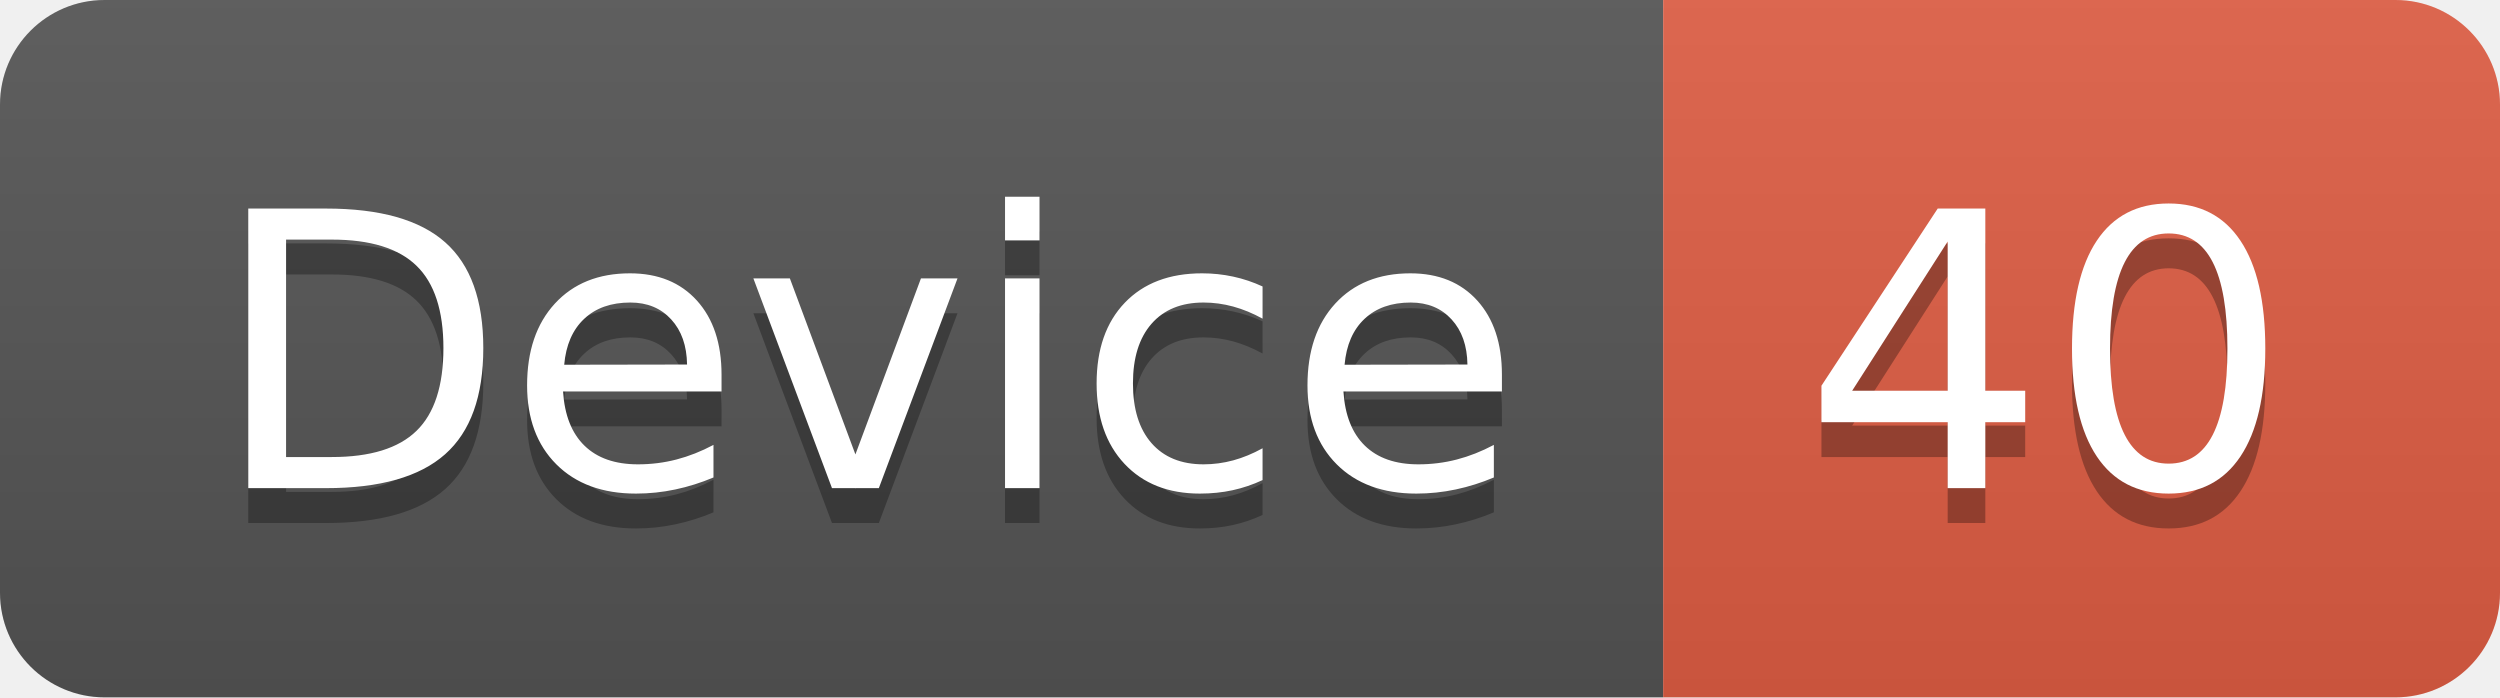
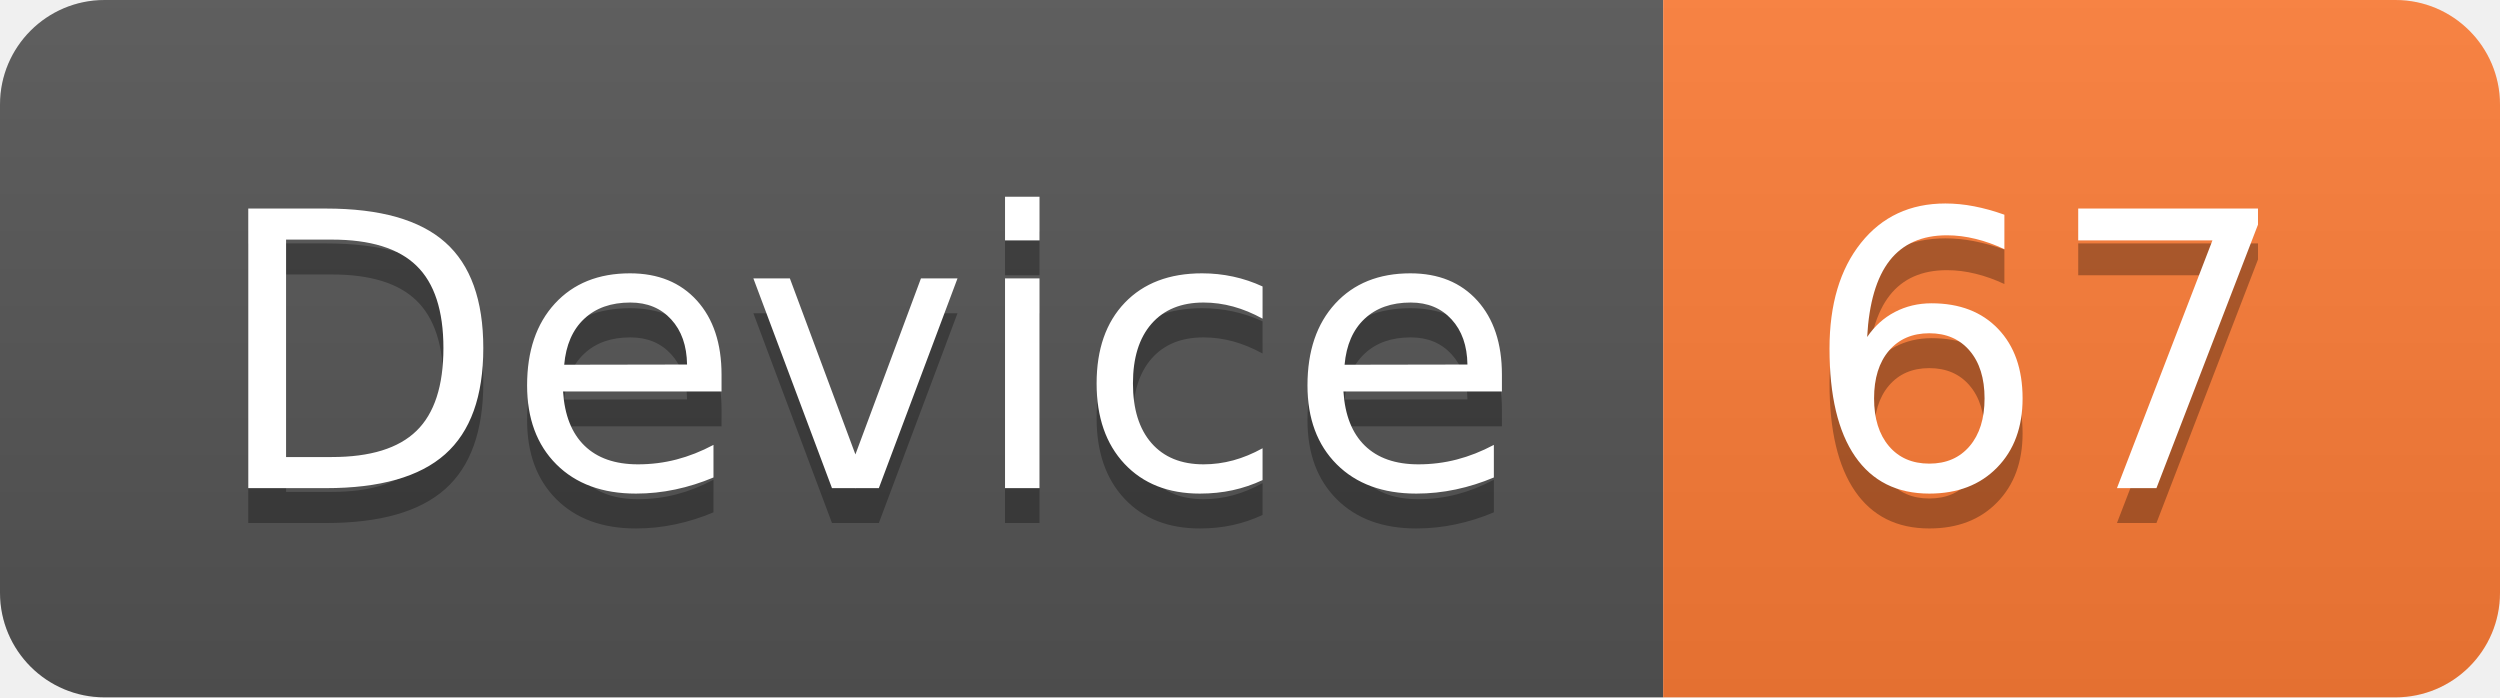
<svg xmlns="http://www.w3.org/2000/svg" width="71.7" height="20">
  <linearGradient id="smooth" x2="0" y2="100%">
    <stop offset="0" stop-color="#bbb" stop-opacity=".1" />
    <stop offset="1" stop-opacity=".1" />
  </linearGradient>
  <clipPath id="round">
    <rect width="71.7" height="20" rx="3" fill="#fff" />
  </clipPath>
  <g clip-path="url(#round)">
    <rect width="47.7" height="20" fill="#555" />
-     <rect x="47.7" width="24.0" height="20" fill="#e05d44" />
+     <rect x="47.7" width="24.0" height="20" fill="#fe7d37" />
    <rect width="71.7" height="20" fill="url(#smooth)" />
  </g>
  <g fill="#fff" text-anchor="middle" font-family="DejaVu Sans,Verdana,Geneva,sans-serif" font-size="110">
    <text x="248.5" y="150" fill="#010101" fill-opacity=".3" transform="scale(0.1)" textLength="377.0" lengthAdjust="spacing">Device</text>
    <text x="248.5" y="140" transform="scale(0.1)" textLength="377.0" lengthAdjust="spacing">Device</text>
-     <text x="587.0" y="150" fill="#010101" fill-opacity=".3" transform="scale(0.1)" textLength="140.0" lengthAdjust="spacing">40</text>
-     <text x="587.0" y="140" transform="scale(0.1)" textLength="140.0" lengthAdjust="spacing">40</text>
+     <text x="587.0" y="150" fill="#010101" fill-opacity=".3" transform="scale(0.1)" textLength="140.0" lengthAdjust="spacing">67</text>
+     <text x="587.0" y="140" transform="scale(0.1)" textLength="140.0" lengthAdjust="spacing">67</text>
  </g>
</svg>
